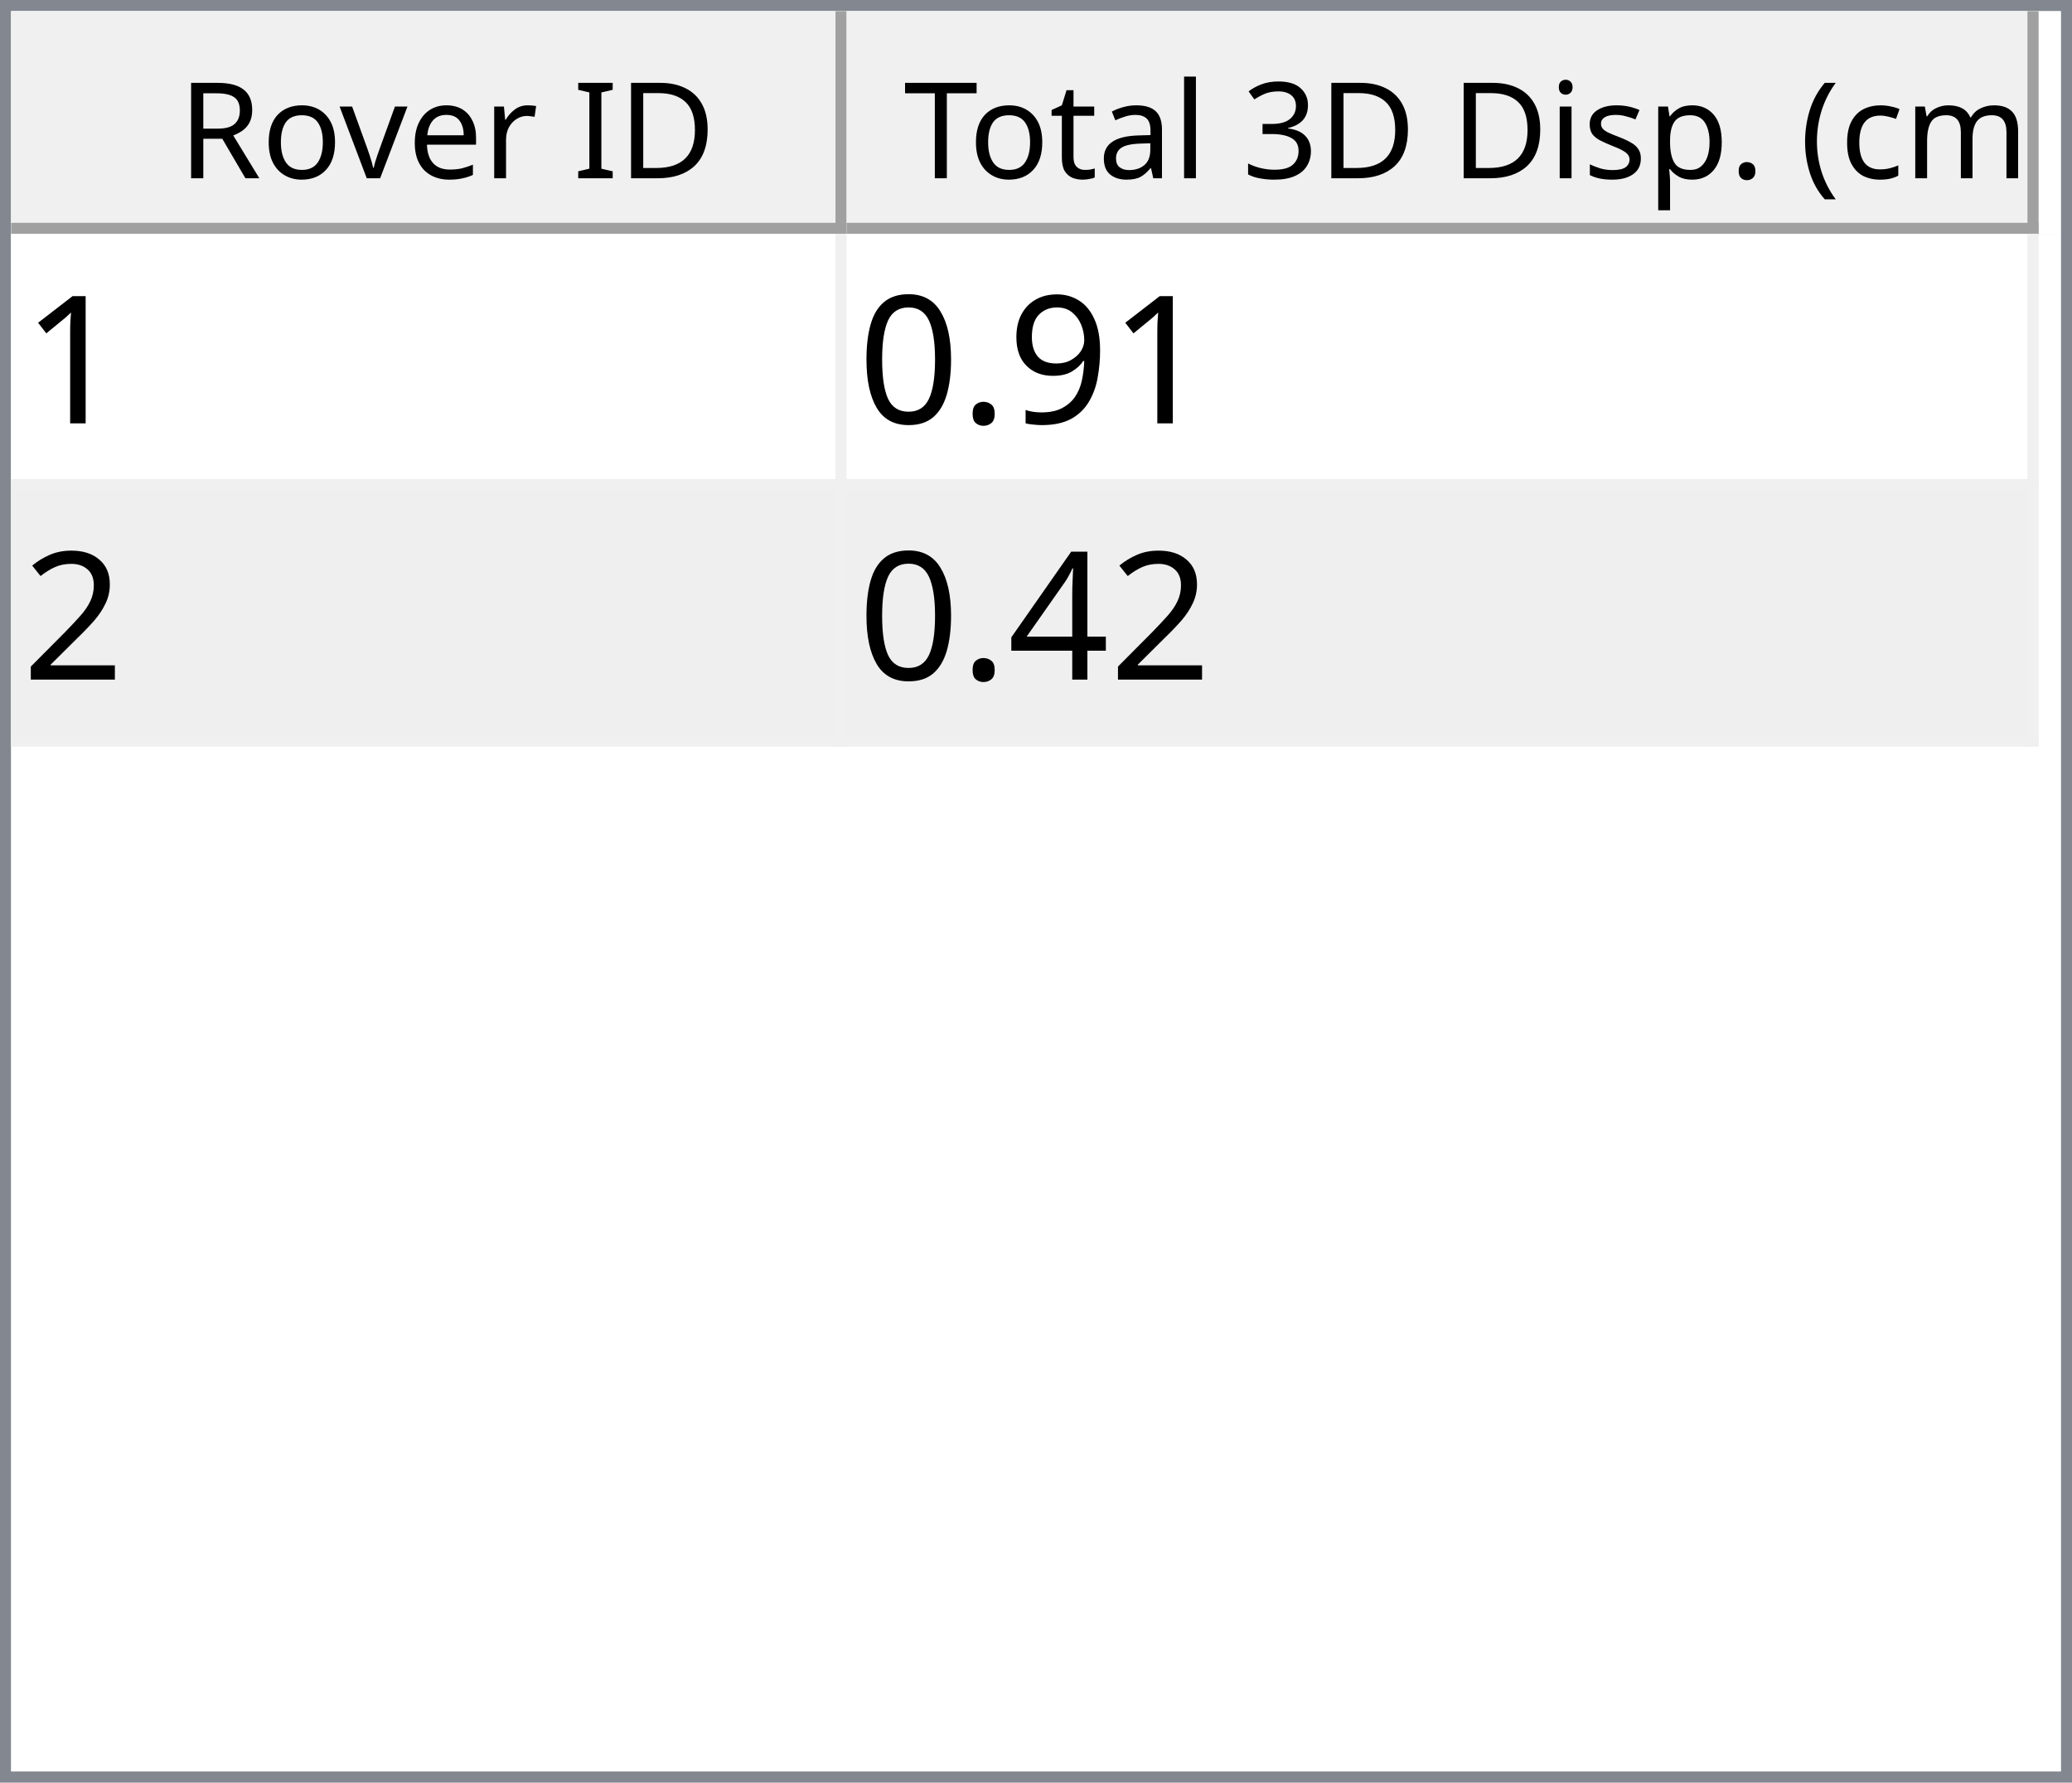
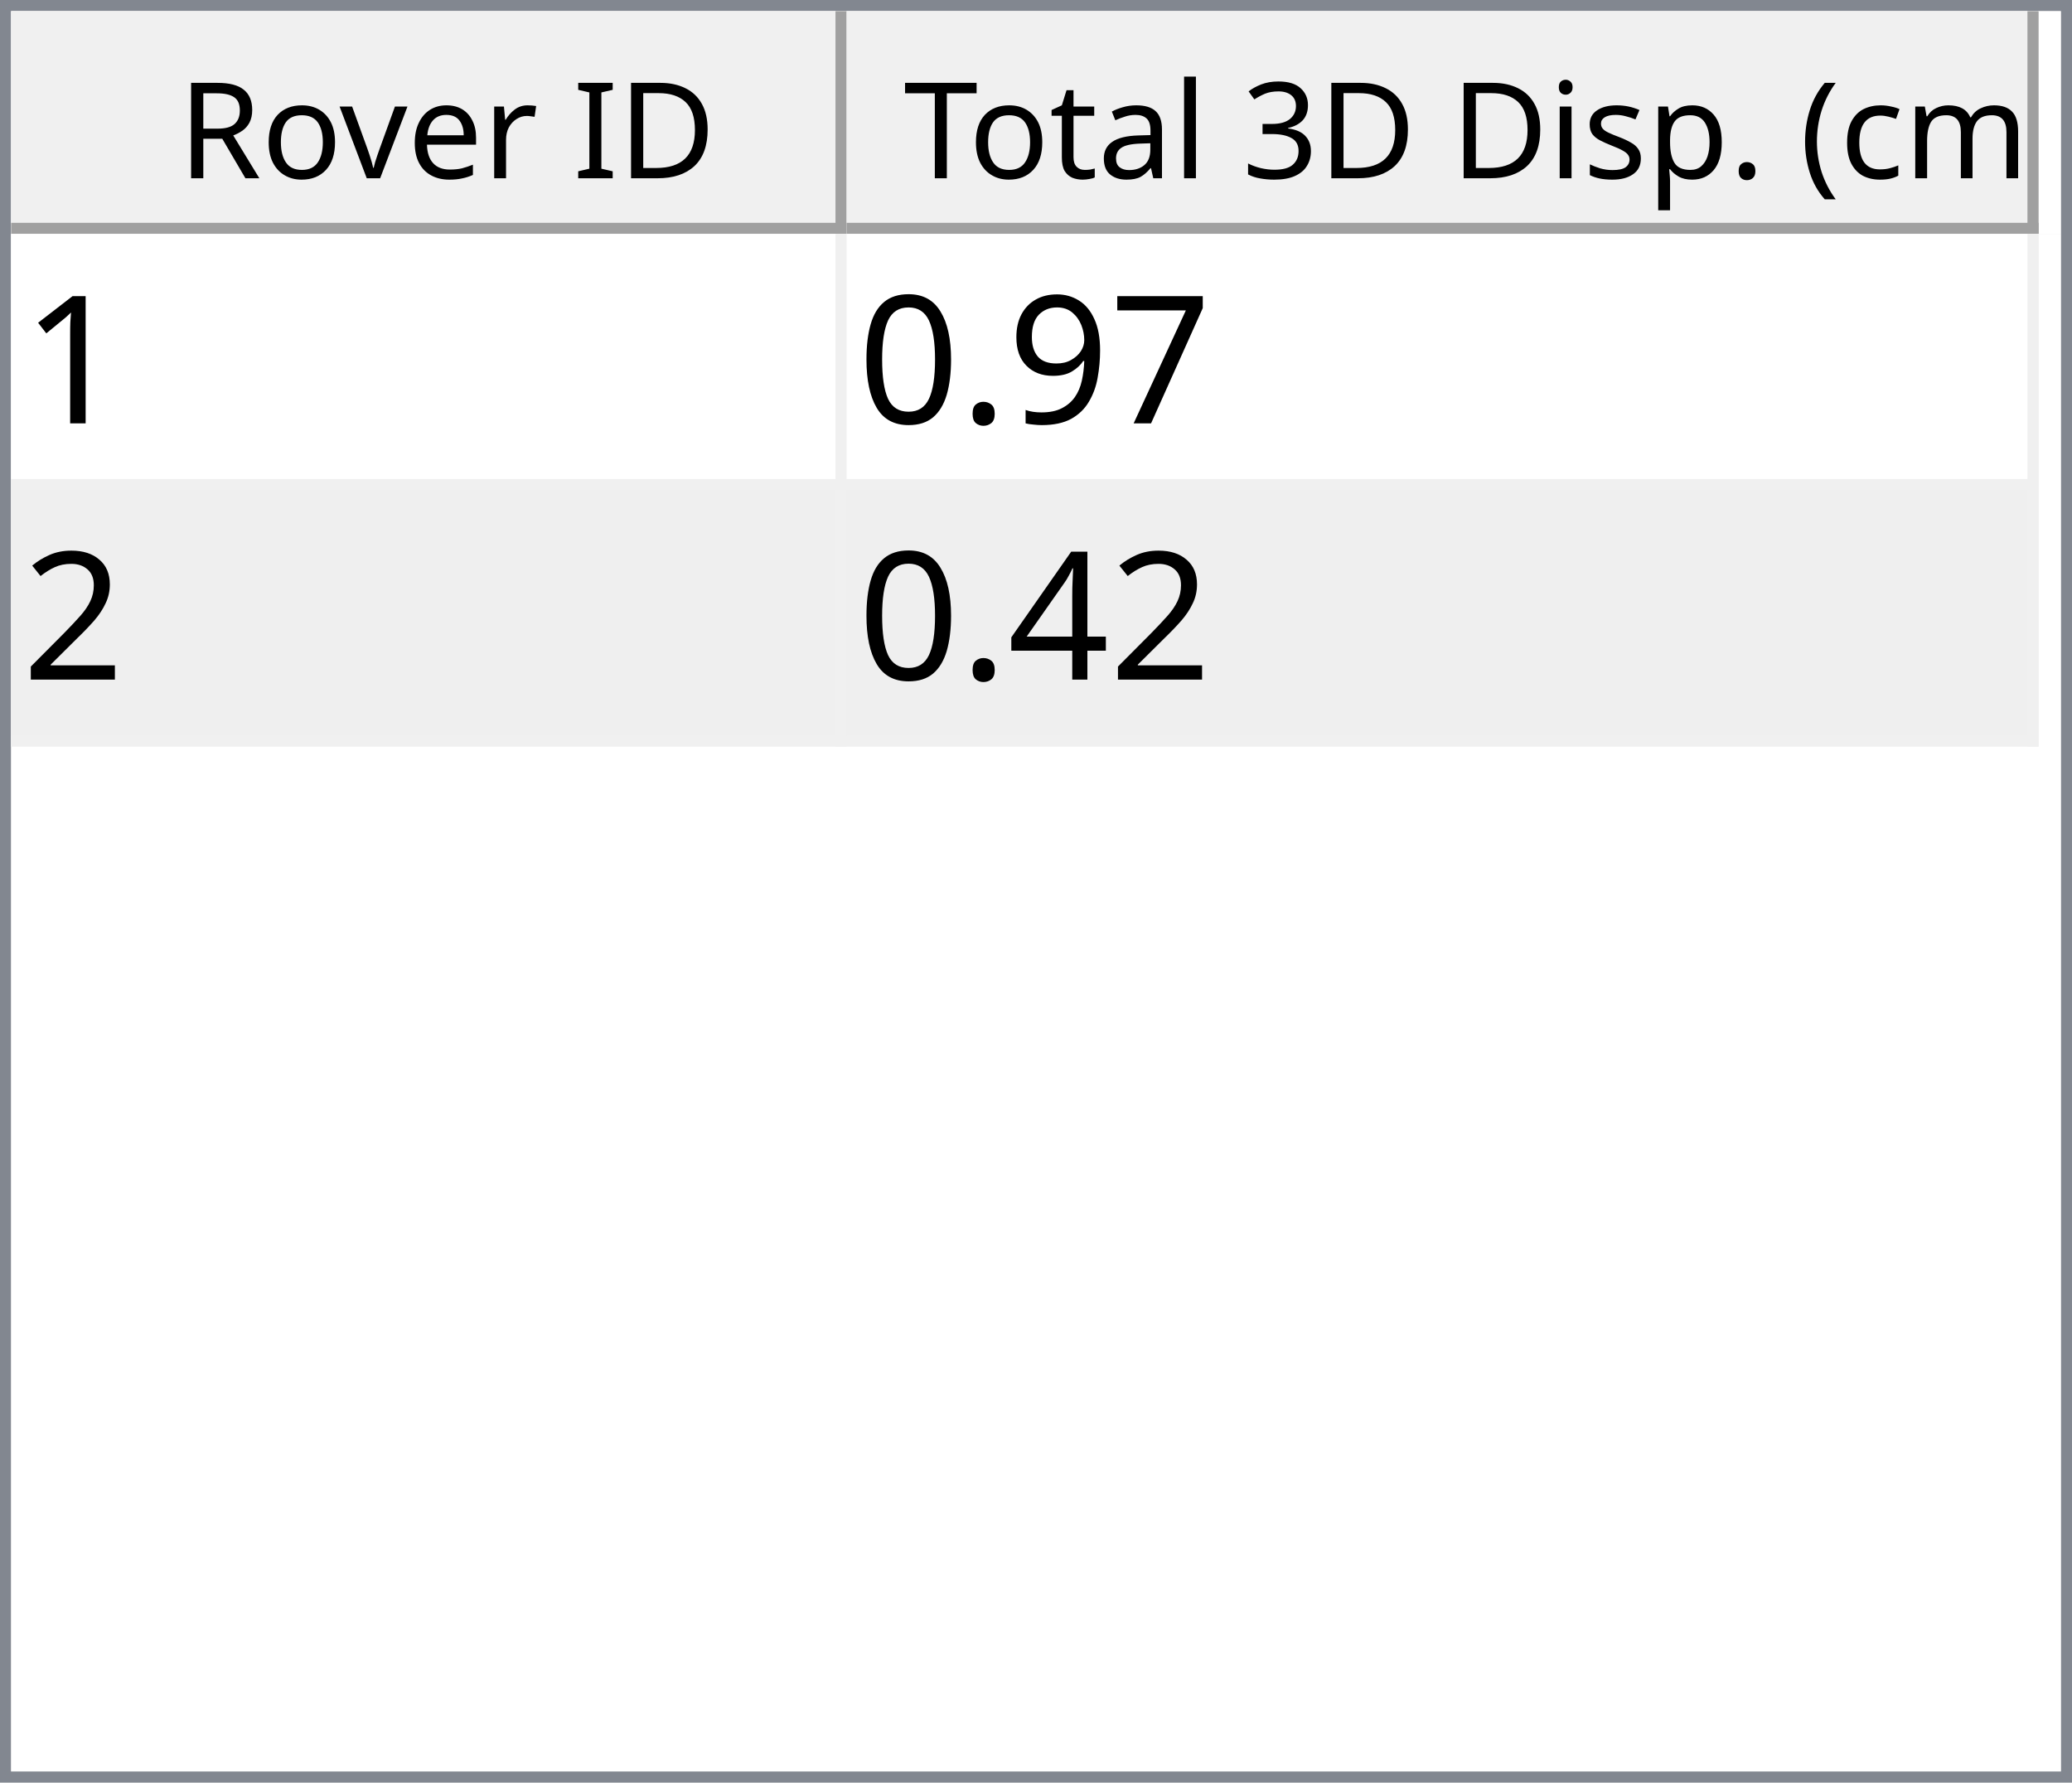
<svg xmlns="http://www.w3.org/2000/svg" style="fill-opacity:1; color-rendering:auto; color-interpolation:auto; text-rendering:auto; stroke:black; stroke-linecap:square; stroke-miterlimit:10; shape-rendering:auto; stroke-opacity:1; fill:black; stroke-dasharray:none; font-weight:normal; stroke-width:1; font-family:'Dialog'; font-style:normal; stroke-linejoin:miter; font-size:12px; stroke-dashoffset:0; image-rendering:auto;" width="186" height="160">
  <defs id="genericDefs" />
  <g>
    <defs id="defs1">
      <clipPath clipPathUnits="userSpaceOnUse" id="clipPath1">
        <path d="M0 0 L186 0 L186 160 L0 160 L0 0 Z" />
      </clipPath>
      <clipPath clipPathUnits="userSpaceOnUse" id="clipPath2">
        <path d="M0 0 L0 160 L186 160 L186 0 Z" />
      </clipPath>
      <clipPath clipPathUnits="userSpaceOnUse" id="clipPath3">
        <path d="M0 0 L0 20 L184 20 L184 0 Z" />
      </clipPath>
      <clipPath clipPathUnits="userSpaceOnUse" id="clipPath4">
        <path d="M0 0 L0 20 L75 20 L75 0 Z" />
      </clipPath>
      <clipPath clipPathUnits="userSpaceOnUse" id="clipPath5">
        <path d="M1 1 L1 19 L74 19 L74 1 Z" />
      </clipPath>
      <clipPath clipPathUnits="userSpaceOnUse" id="clipPath6">
        <path d="M0 0 L0 18 L73 18 L73 0 Z" />
      </clipPath>
      <clipPath clipPathUnits="userSpaceOnUse" id="clipPath7">
        <path d="M-0.5 -0.5 L-0.5 19.5 L74.5 19.5 L74.5 -0.5 Z" />
      </clipPath>
      <clipPath clipPathUnits="userSpaceOnUse" id="clipPath8">
        <path d="M0 0 L0 20 L107 20 L107 0 Z" />
      </clipPath>
      <clipPath clipPathUnits="userSpaceOnUse" id="clipPath9">
        <path d="M1 1 L1 19 L106 19 L106 1 Z" />
      </clipPath>
      <clipPath clipPathUnits="userSpaceOnUse" id="clipPath10">
        <path d="M0 0 L0 18 L105 18 L105 0 Z" />
      </clipPath>
      <clipPath clipPathUnits="userSpaceOnUse" id="clipPath11">
        <path d="M-0.5 -0.5 L-0.5 19.5 L106.5 19.5 L106.5 -0.5 Z" />
      </clipPath>
      <clipPath clipPathUnits="userSpaceOnUse" id="clipPath12">
        <path d="M0 0 L0 138 L184 138 L184 0 Z" />
      </clipPath>
      <clipPath clipPathUnits="userSpaceOnUse" id="clipPath13">
        <path d="M0 0 L0 46 L182 46 L182 0 Z" />
      </clipPath>
      <clipPath clipPathUnits="userSpaceOnUse" id="clipPath14">
        <path d="M-0.5 -0.5 L-0.5 45.5 L181.5 45.5 L181.5 -0.5 Z" />
      </clipPath>
      <clipPath clipPathUnits="userSpaceOnUse" id="clipPath15">
        <path d="M0 0 L0 22 L74 22 L74 0 Z" />
      </clipPath>
      <clipPath clipPathUnits="userSpaceOnUse" id="clipPath16">
        <path d="M0 0 L0 22 L106 22 L106 0 Z" />
      </clipPath>
      <font horiz-adv-x="64.551" id="font1">
        <font-face ascent="107.91" descent="25.098" units-per-em="100" style="font-style:normal; font-family:Segoe UI; font-weight:normal;" />
        <missing-glyph horiz-adv-x="64.551" d="M8.109 0 L8.109 68.266 L56.453 68.266 L56.453 0 L8.109 0 ZM15.328 7.234 L49.219 7.234 L49.219 61.031 L15.328 61.031 L15.328 7.234 Z" />
        <glyph unicode="D" horiz-adv-x="70.117" d="M9.188 0 L9.188 70.016 L28.516 70.016 Q65.531 70.016 65.531 35.891 Q65.531 19.672 55.25 9.836 Q44.969 0 27.734 0 L9.188 0 ZM17.391 62.594 L17.391 7.422 L27.828 7.422 Q41.609 7.422 49.273 14.797 Q56.938 22.172 56.938 35.688 Q56.938 62.594 28.328 62.594 L17.391 62.594 Z" />
        <glyph unicode="I" horiz-adv-x="26.611" d="M17.391 0 L9.188 0 L9.188 70.016 L17.391 70.016 L17.391 0 Z" />
        <glyph unicode=" " horiz-adv-x="27.393" d="" />
        <glyph unicode="r" horiz-adv-x="34.766" d="M34.188 41.891 Q32.078 43.5 28.125 43.5 Q23 43.5 19.555 38.672 Q16.109 33.844 16.109 25.484 L16.109 0 L8.109 0 L8.109 50 L16.109 50 L16.109 39.703 L16.312 39.703 Q18.016 44.969 21.531 47.922 Q25.047 50.875 29.391 50.875 Q32.516 50.875 34.188 50.203 L34.188 41.891 Z" />
        <glyph unicode="e" horiz-adv-x="52.295" d="M48.297 23 L12.984 23 Q13.188 14.656 17.484 10.109 Q21.781 5.562 29.297 5.562 Q37.75 5.562 44.828 11.141 L44.828 3.609 Q38.234 -1.172 27.391 -1.172 Q16.797 -1.172 10.742 5.641 Q4.688 12.453 4.688 24.812 Q4.688 36.469 11.305 43.82 Q17.922 51.172 27.734 51.172 Q37.547 51.172 42.922 44.828 Q48.297 38.484 48.297 27.203 L48.297 23 ZM40.094 29.781 Q40.047 36.719 36.75 40.578 Q33.453 44.438 27.594 44.438 Q21.922 44.438 17.969 40.383 Q14.016 36.328 13.094 29.781 L40.094 29.781 Z" />
        <glyph unicode="v" horiz-adv-x="47.9" d="M47.406 50 L27.484 0 L19.625 0 L0.688 50 L9.469 50 L22.172 13.672 Q23.578 9.672 23.922 6.688 L24.125 6.688 Q24.609 10.453 25.688 13.484 L38.969 50 L47.406 50 Z" />
        <glyph unicode="o" horiz-adv-x="58.594" d="M29 -1.172 Q17.922 -1.172 11.305 5.836 Q4.688 12.844 4.688 24.422 Q4.688 37.016 11.57 44.094 Q18.453 51.172 30.172 51.172 Q41.359 51.172 47.633 44.289 Q53.906 37.406 53.906 25.203 Q53.906 13.234 47.141 6.031 Q40.375 -1.172 29 -1.172 ZM29.594 44.438 Q21.875 44.438 17.383 39.188 Q12.891 33.938 12.891 24.703 Q12.891 15.828 17.43 10.695 Q21.969 5.562 29.594 5.562 Q37.359 5.562 41.531 10.594 Q45.703 15.625 45.703 24.906 Q45.703 34.281 41.531 39.359 Q37.359 44.438 29.594 44.438 Z" />
        <glyph unicode="R" horiz-adv-x="59.814" d="M59.375 0 L49.609 0 L37.891 19.625 Q36.281 22.359 34.766 24.289 Q33.25 26.219 31.664 27.438 Q30.078 28.656 28.25 29.219 Q26.422 29.781 24.125 29.781 L17.391 29.781 L17.391 0 L9.188 0 L9.188 70.016 L30.078 70.016 Q34.672 70.016 38.555 68.867 Q42.438 67.719 45.289 65.375 Q48.141 63.031 49.758 59.547 Q51.375 56.062 51.375 51.375 Q51.375 47.703 50.273 44.656 Q49.172 41.609 47.148 39.211 Q45.125 36.812 42.266 35.133 Q39.406 33.453 35.844 32.516 L35.844 32.328 Q37.594 31.547 38.891 30.547 Q40.188 29.547 41.359 28.18 Q42.531 26.812 43.68 25.078 Q44.828 23.344 46.234 21.047 L59.375 0 ZM17.391 62.594 L17.391 37.203 L28.516 37.203 Q31.594 37.203 34.203 38.133 Q36.812 39.062 38.719 40.797 Q40.625 42.531 41.703 45.047 Q42.781 47.562 42.781 50.688 Q42.781 56.297 39.141 59.445 Q35.5 62.594 28.609 62.594 L17.391 62.594 Z" />
        <glyph unicode=")" horiz-adv-x="30.176" d="M8.297 -15.922 L1.172 -15.922 Q16.406 2.344 16.406 26.812 Q16.406 51.469 1.078 70.016 L8.297 70.016 Q23.531 52.156 23.531 26.703 Q23.531 1.375 8.297 -15.922 Z" />
        <glyph unicode="m" horiz-adv-x="86.133" d="M79.109 0 L71.094 0 L71.094 28.719 Q71.094 37.016 68.531 40.727 Q65.969 44.438 59.906 44.438 Q54.781 44.438 51.195 39.75 Q47.609 35.062 47.609 28.516 L47.609 0 L39.594 0 L39.594 29.688 Q39.594 44.438 28.219 44.438 Q22.953 44.438 19.531 40.016 Q16.109 35.594 16.109 28.516 L16.109 0 L8.109 0 L8.109 50 L16.109 50 L16.109 42.094 L16.312 42.094 Q21.625 51.172 31.844 51.172 Q36.969 51.172 40.773 48.312 Q44.578 45.453 46 40.828 Q51.562 51.172 62.594 51.172 Q79.109 51.172 79.109 30.812 L79.109 0 Z" />
        <glyph unicode="c" horiz-adv-x="46.191" d="M42.188 2.297 Q36.422 -1.172 28.516 -1.172 Q17.828 -1.172 11.258 5.789 Q4.688 12.75 4.688 23.828 Q4.688 36.188 11.766 43.68 Q18.844 51.172 30.672 51.172 Q37.25 51.172 42.281 48.734 L42.281 40.531 Q36.719 44.438 30.375 44.438 Q22.703 44.438 17.797 38.945 Q12.891 33.453 12.891 24.516 Q12.891 15.719 17.508 10.641 Q22.125 5.562 29.891 5.562 Q36.422 5.562 42.188 9.906 L42.188 2.297 Z" />
        <glyph unicode="(" horiz-adv-x="30.176" d="M29.109 -15.922 L21.969 -15.922 Q6.844 1.375 6.844 26.703 Q6.844 52.156 21.969 70.016 L29.203 70.016 Q13.875 51.469 13.875 26.812 Q13.875 2.344 29.109 -15.922 Z" />
        <glyph unicode="." horiz-adv-x="21.68" d="M10.891 -1.078 Q8.641 -1.078 7.055 0.539 Q5.469 2.156 5.469 4.391 Q5.469 6.641 7.055 8.273 Q8.641 9.906 10.891 9.906 Q13.188 9.906 14.797 8.273 Q16.406 6.641 16.406 4.391 Q16.406 2.156 14.797 0.539 Q13.188 -1.078 10.891 -1.078 Z" />
        <glyph unicode="p" horiz-adv-x="58.789" d="M16.312 7.234 L16.109 7.234 L16.109 -23 L8.109 -23 L8.109 50 L16.109 50 L16.109 41.219 L16.312 41.219 Q22.219 51.172 33.594 51.172 Q43.266 51.172 48.688 44.461 Q54.109 37.75 54.109 26.469 Q54.109 13.922 48 6.375 Q41.891 -1.172 31.297 -1.172 Q21.578 -1.172 16.312 7.234 ZM16.109 27.391 L16.109 20.406 Q16.109 14.203 20.141 9.883 Q24.172 5.562 30.375 5.562 Q37.641 5.562 41.773 11.133 Q45.906 16.703 45.906 26.609 Q45.906 34.969 42.047 39.703 Q38.188 44.438 31.594 44.438 Q24.609 44.438 20.359 39.578 Q16.109 34.719 16.109 27.391 Z" />
        <glyph unicode="s" horiz-adv-x="42.432" d="M5.078 1.812 L5.078 10.406 Q11.625 5.562 19.484 5.562 Q30.031 5.562 30.031 12.594 Q30.031 14.594 29.125 15.992 Q28.219 17.391 26.68 18.461 Q25.141 19.531 23.07 20.383 Q21 21.234 18.609 22.172 Q15.281 23.484 12.766 24.828 Q10.25 26.172 8.57 27.859 Q6.891 29.547 6.031 31.695 Q5.172 33.844 5.172 36.719 Q5.172 40.234 6.789 42.945 Q8.406 45.656 11.086 47.484 Q13.766 49.312 17.211 50.242 Q20.656 51.172 24.312 51.172 Q30.812 51.172 35.938 48.922 L35.938 40.828 Q30.422 44.438 23.25 44.438 Q21 44.438 19.195 43.922 Q17.391 43.406 16.094 42.477 Q14.797 41.547 14.086 40.258 Q13.375 38.969 13.375 37.406 Q13.375 35.453 14.086 34.133 Q14.797 32.812 16.164 31.789 Q17.531 30.766 19.484 29.938 Q21.438 29.109 23.922 28.125 Q27.25 26.859 29.883 25.516 Q32.516 24.172 34.375 22.484 Q36.234 20.797 37.234 18.602 Q38.234 16.406 38.234 13.375 Q38.234 9.672 36.602 6.938 Q34.969 4.203 32.234 2.398 Q29.5 0.594 25.93 -0.289 Q22.359 -1.172 18.453 -1.172 Q10.75 -1.172 5.078 1.812 Z" />
        <glyph unicode="i" horiz-adv-x="24.219" d="M12.203 62.703 Q10.062 62.703 8.547 64.164 Q7.031 65.625 7.031 67.875 Q7.031 70.125 8.547 71.609 Q10.062 73.094 12.203 73.094 Q14.406 73.094 15.945 71.609 Q17.484 70.125 17.484 67.875 Q17.484 65.719 15.945 64.211 Q14.406 62.703 12.203 62.703 ZM16.109 0 L8.109 0 L8.109 50 L16.109 50 L16.109 0 Z" />
        <glyph unicode="3" horiz-adv-x="53.906" d="M46.531 19.828 Q46.531 15.094 44.75 11.211 Q42.969 7.328 39.719 4.57 Q36.469 1.812 31.93 0.297 Q27.391 -1.219 21.922 -1.219 Q11.922 -1.219 6 2.594 L6 11.188 Q13.094 5.609 22.219 5.609 Q25.875 5.609 28.828 6.539 Q31.781 7.469 33.906 9.227 Q36.031 10.984 37.18 13.477 Q38.328 15.969 38.328 19.094 Q38.328 32.812 18.797 32.812 L12.984 32.812 L12.984 39.594 L18.5 39.594 Q35.797 39.594 35.797 52.484 Q35.797 64.406 22.609 64.406 Q15.188 64.406 8.688 59.422 L8.688 67.188 Q15.375 71.188 24.609 71.188 Q29 71.188 32.57 69.969 Q36.141 68.75 38.68 66.555 Q41.219 64.359 42.609 61.281 Q44 58.203 44 54.5 Q44 40.672 30.031 36.719 L30.031 36.531 Q33.594 36.141 36.625 34.797 Q39.656 33.453 41.852 31.305 Q44.047 29.156 45.289 26.25 Q46.531 23.344 46.531 19.828 Z" />
        <glyph unicode="l" horiz-adv-x="24.219" d="M16.109 0 L8.109 0 L8.109 74.031 L16.109 74.031 L16.109 0 Z" />
        <glyph unicode="a" horiz-adv-x="50.879" d="M43.891 0 L35.891 0 L35.891 7.812 L35.688 7.812 Q30.469 -1.172 20.312 -1.172 Q12.844 -1.172 8.617 2.781 Q4.391 6.734 4.391 13.281 Q4.391 27.297 20.906 29.594 L35.891 31.688 Q35.891 44.438 25.594 44.438 Q16.547 44.438 9.281 38.281 L9.281 46.484 Q16.656 51.172 26.266 51.172 Q43.891 51.172 43.891 32.516 L43.891 0 ZM35.891 25.297 L23.828 23.641 Q18.266 22.859 15.43 20.875 Q12.594 18.891 12.594 13.875 Q12.594 10.203 15.211 7.883 Q17.828 5.562 22.172 5.562 Q28.125 5.562 32.008 9.742 Q35.891 13.922 35.891 20.312 L35.891 25.297 Z" />
        <glyph unicode="t" horiz-adv-x="33.887" d="M31.297 0.484 Q28.469 -1.078 23.828 -1.078 Q10.688 -1.078 10.688 13.578 L10.688 43.172 L2.094 43.172 L2.094 50 L10.688 50 L10.688 62.203 L18.703 64.797 L18.703 50 L31.297 50 L31.297 43.172 L18.703 43.172 L18.703 14.984 Q18.703 9.969 20.414 7.82 Q22.125 5.672 26.078 5.672 Q29.109 5.672 31.297 7.328 L31.297 0.484 Z" />
        <glyph unicode="T" horiz-adv-x="52.393" d="M50.594 62.594 L30.375 62.594 L30.375 0 L22.172 0 L22.172 62.594 L2 62.594 L2 70.016 L50.594 70.016 L50.594 62.594 Z" />
      </font>
      <font horiz-adv-x="75.0" id="font2">
        <font-face ascent="100.537" descent="21.973" units-per-em="100" style="font-style:normal; font-family:sans-serif; font-weight:normal;" />
        <missing-glyph horiz-adv-x="75.0" d="M12.5 0 L12.5 62.5 L62.5 62.5 L62.5 0 L12.5 0 ZM14.062 1.562 L60.938 1.562 L60.938 60.938 L14.062 60.938 L14.062 1.562 Z" />
        <glyph unicode="1" horiz-adv-x="55.615" d="M37.25 0 L28.469 0 L28.469 56 Q25.297 52.984 20.141 49.953 Q14.984 46.922 10.891 45.406 L10.891 53.906 Q18.266 57.375 23.781 62.305 Q29.297 67.234 31.594 71.875 L37.25 71.875 L37.25 0 Z" />
+         <glyph unicode="7" horiz-adv-x="55.615" d="M4.734 62.203 L4.734 70.656 L51.078 70.656 L51.078 63.812 Q44.234 56.547 37.523 44.484 Q30.812 32.422 27.156 19.672 Q24.516 10.688 23.781 0 L14.75 0 Q14.891 8.453 18.062 20.414 Q21.234 32.375 27.172 43.484 Q33.109 54.594 39.797 62.203 L4.734 62.203 Z" />
        <glyph unicode="9" horiz-adv-x="55.615" d="M5.469 16.547 L13.922 17.328 Q14.984 11.375 18.016 8.688 Q21.047 6 25.781 6 Q29.828 6 32.883 7.859 Q35.938 9.719 37.891 12.82 Q39.844 15.922 41.164 21.195 Q42.484 26.469 42.484 31.938 Q42.484 32.516 42.438 33.688 Q39.797 29.5 35.234 26.883 Q30.672 24.266 25.344 24.266 Q16.453 24.266 10.305 30.711 Q4.156 37.156 4.156 47.703 Q4.156 58.594 10.578 65.234 Q17 71.875 26.656 71.875 Q33.641 71.875 39.43 68.117 Q45.219 64.359 48.219 57.398 Q51.219 50.438 51.219 37.25 Q51.219 23.531 48.242 15.406 Q45.266 7.281 39.383 3.031 Q33.5 -1.219 25.594 -1.219 Q17.188 -1.219 11.867 3.445 Q6.547 8.109 5.469 16.547 ZM41.453 48.141 Q41.453 55.719 37.43 60.156 Q33.406 64.594 27.734 64.594 Q21.875 64.594 17.531 59.812 Q13.188 55.031 13.188 47.406 Q13.188 40.578 17.312 36.305 Q21.438 32.031 27.484 32.031 Q33.594 32.031 37.523 36.305 Q41.453 40.578 41.453 48.141 Z" />
        <glyph unicode="." horiz-adv-x="27.783" d="M9.078 0 L9.078 10.016 L19.094 10.016 L19.094 0 L9.078 0 Z" />
        <glyph unicode="0" horiz-adv-x="55.615" d="M4.156 35.297 Q4.156 48 6.766 55.742 Q9.375 63.484 14.523 67.68 Q19.672 71.875 27.484 71.875 Q33.25 71.875 37.594 69.555 Q41.938 67.234 44.773 62.867 Q47.609 58.5 49.219 52.227 Q50.828 45.953 50.828 35.297 Q50.828 22.703 48.242 14.969 Q45.656 7.234 40.508 3.008 Q35.359 -1.219 27.484 -1.219 Q17.141 -1.219 11.234 6.203 Q4.156 15.141 4.156 35.297 ZM13.188 35.297 Q13.188 17.672 17.312 11.836 Q21.438 6 27.484 6 Q33.547 6 37.672 11.859 Q41.797 17.719 41.797 35.297 Q41.797 52.984 37.672 58.789 Q33.547 64.594 27.391 64.594 Q21.344 64.594 17.719 59.469 Q13.188 52.938 13.188 35.297 Z" />
        <glyph unicode="2" horiz-adv-x="55.615" d="M50.344 8.453 L50.344 0 L3.031 0 Q2.938 3.172 4.047 6.109 Q5.859 10.938 9.836 15.625 Q13.812 20.312 21.344 26.469 Q33.016 36.031 37.117 41.625 Q41.219 47.219 41.219 52.203 Q41.219 57.422 37.477 61.008 Q33.734 64.594 27.734 64.594 Q21.391 64.594 17.578 60.789 Q13.766 56.984 13.719 50.25 L4.688 51.172 Q5.609 61.281 11.664 66.578 Q17.719 71.875 27.938 71.875 Q38.234 71.875 44.242 66.164 Q50.25 60.453 50.25 52 Q50.25 47.703 48.492 43.555 Q46.734 39.406 42.656 34.812 Q38.578 30.219 29.109 22.219 Q21.188 15.578 18.945 13.211 Q16.703 10.844 15.234 8.453 L50.344 8.453 Z" />
        <glyph unicode="4" horiz-adv-x="55.615" d="M32.328 0 L32.328 17.141 L1.266 17.141 L1.266 25.203 L33.938 71.578 L41.109 71.578 L41.109 25.203 L50.781 25.203 L50.781 17.141 L41.109 17.141 L41.109 0 L32.328 0 ZM32.328 25.203 L32.328 57.469 L9.906 25.203 L32.328 25.203 Z" />
      </font>
    </defs>
    <g style="fill:white; stroke:white;">
      <rect x="0" y="0" width="186" style="clip-path:url(#clipPath1); stroke:none;" height="160" />
    </g>
    <g style="fill:white; text-rendering:optimizeSpeed; color-rendering:optimizeSpeed; image-rendering:optimizeSpeed; shape-rendering:crispEdges; stroke:white; color-interpolation:sRGB;">
      <rect x="0" width="186" height="160" y="0" style="stroke:none;" />
      <path style="stroke:none;" d="M0 160 L186 160 L186 0 L0 0 Z" />
    </g>
    <g style="fill:rgb(240,240,240); font-family:'Segoe UI'; stroke:rgb(240,240,240);">
      <rect x="0" y="0" width="186" style="clip-path:url(#clipPath2); stroke:none;" height="160" />
    </g>
    <g style="fill:rgb(130,135,144); font-family:'Segoe UI'; stroke:rgb(130,135,144);">
      <path d="M0 0 L186 0 L186 160 L0 160 L0 0 ZM1 1 L185 1 L185 159 L1 159 L1 1 Z" style="fill-rule:evenodd; clip-path:url(#clipPath2); stroke:none;" />
    </g>
    <g style="fill:white; font-family:'Segoe UI'; stroke:white;" transform="translate(1,1)">
      <rect x="0" y="0" width="184" style="clip-path:url(#clipPath3); stroke:none;" height="20" />
    </g>
    <g style="fill:rgb(240,240,240); font-family:'Segoe UI'; stroke:rgb(240,240,240);" transform="translate(1,1)">
      <rect x="0" y="0" width="75" style="clip-path:url(#clipPath4); stroke:none;" height="20" />
    </g>
    <g style="font-family:'Segoe UI';" transform="translate(2,2)">
      <text x="14" xml:space="preserve" y="14" style="clip-path:url(#clipPath6); stroke:none;">Rover ID</text>
    </g>
    <g style="fill:rgb(160,160,160); font-family:'Segoe UI'; stroke:rgb(160,160,160); stroke-linejoin:bevel;" transform="translate(1.5,1.5)">
      <line x1="74" x2="74" y1="0" style="fill:none; clip-path:url(#clipPath7);" y2="19" />
    </g>
    <g style="fill:rgb(160,160,160); font-family:'Segoe UI'; stroke:rgb(160,160,160); stroke-linejoin:bevel;" transform="matrix(1,0,0,1,1,1) translate(0.5,0.5)">
      <line x1="0" x2="74" y1="19" style="fill:none; clip-path:url(#clipPath7);" y2="19" />
    </g>
    <g style="fill:rgb(240,240,240); font-family:'Segoe UI'; stroke:rgb(240,240,240);" transform="translate(76,1)">
      <rect x="0" y="0" width="107" style="clip-path:url(#clipPath8); stroke:none;" height="20" />
    </g>
    <g style="font-family:'Segoe UI';" transform="translate(77,2)">
      <text x="1" xml:space="preserve" y="14" style="clip-path:url(#clipPath10); stroke:none;"> Total 3D Disp. (cm)</text>
    </g>
    <g style="fill:rgb(160,160,160); font-family:'Segoe UI'; stroke:rgb(160,160,160); stroke-linejoin:bevel;" transform="translate(76.5,1.5)">
      <line x1="106" x2="106" y1="0" style="fill:none; clip-path:url(#clipPath11);" y2="19" />
    </g>
    <g style="fill:rgb(160,160,160); font-family:'Segoe UI'; stroke:rgb(160,160,160); stroke-linejoin:bevel;" transform="matrix(1,0,0,1,76,1) translate(0.5,0.5)">
      <line x1="0" x2="106" y1="19" style="fill:none; clip-path:url(#clipPath11);" y2="19" />
    </g>
    <g style="fill:white; font-family:'Segoe UI'; stroke:white;" transform="translate(1,21)">
      <rect x="0" y="0" width="184" style="clip-path:url(#clipPath12); stroke:none;" height="138" />
    </g>
    <g style="fill:rgb(240,240,240); font-size:16px; font-family:sans-serif; stroke:rgb(240,240,240);" transform="translate(1,21)">
      <rect x="0" y="0" width="182" style="clip-path:url(#clipPath13); stroke:none;" height="46" />
      <line transform="translate(0.5,0.5)" x1="0" x2="181" y1="22" style="clip-path:url(#clipPath14); fill:none; stroke-linejoin:bevel;" y2="22" />
    </g>
    <g transform="matrix(1,0,0,1,1,21) translate(0.5,0.5)" style="fill:rgb(240,240,240); font-size:16px; font-family:sans-serif; stroke:rgb(240,240,240); stroke-linejoin:bevel;">
      <line x1="0" x2="181" y1="45" style="fill:none; clip-path:url(#clipPath14);" y2="45" />
    </g>
    <g transform="matrix(1,0,0,1,1,21) translate(0.5,0.5)" style="fill:rgb(240,240,240); font-size:16px; font-family:sans-serif; stroke:rgb(240,240,240); stroke-linejoin:bevel;">
      <line x1="74" x2="74" y1="0" style="fill:none; clip-path:url(#clipPath14);" y2="45" />
    </g>
    <g transform="matrix(1,0,0,1,1,21) translate(0.5,0.5)" style="fill:rgb(240,240,240); font-size:16px; font-family:sans-serif; stroke:rgb(240,240,240); stroke-linejoin:bevel;">
      <line x1="181" x2="181" y1="0" style="fill:none; clip-path:url(#clipPath14);" y2="45" />
    </g>
    <g style="fill:white; font-size:16px; font-family:sans-serif; stroke:white;" transform="matrix(1,0,0,1,1,21)">
      <rect x="0" y="0" width="74" style="clip-path:url(#clipPath15); stroke:none;" height="22" />
      <text x="1" y="17" style="fill:black; clip-path:url(#clipPath15); stroke:none;" xml:space="preserve">1</text>
    </g>
    <g style="fill:white; font-size:16px; font-family:sans-serif; stroke:white;" transform="matrix(1,0,0,1,1,21) translate(75,0)">
      <rect x="0" y="0" width="106" style="clip-path:url(#clipPath16); stroke:none;" height="22" />
-       <text x="1" y="17" style="fill:black; clip-path:url(#clipPath16); stroke:none;" xml:space="preserve">0.91</text>
+       <text x="1" y="17" style="fill:black; clip-path:url(#clipPath16); stroke:none;" xml:space="preserve">0.97</text>
    </g>
    <g style="fill:rgb(239,239,239); font-size:16px; font-family:sans-serif; stroke:rgb(239,239,239);" transform="matrix(1,0,0,1,1,21) translate(0,23)">
      <rect x="0" y="0" width="74" style="clip-path:url(#clipPath15); stroke:none;" height="22" />
      <text x="1" y="17" style="fill:black; clip-path:url(#clipPath15); stroke:none;" xml:space="preserve">2</text>
    </g>
    <g style="fill:rgb(239,239,239); font-size:16px; font-family:sans-serif; stroke:rgb(239,239,239);" transform="matrix(1,0,0,1,1,21) translate(75,23)">
      <rect x="0" y="0" width="106" style="clip-path:url(#clipPath16); stroke:none;" height="22" />
      <text x="1" y="17" style="fill:black; clip-path:url(#clipPath16); stroke:none;" xml:space="preserve">0.42</text>
    </g>
  </g>
</svg>
